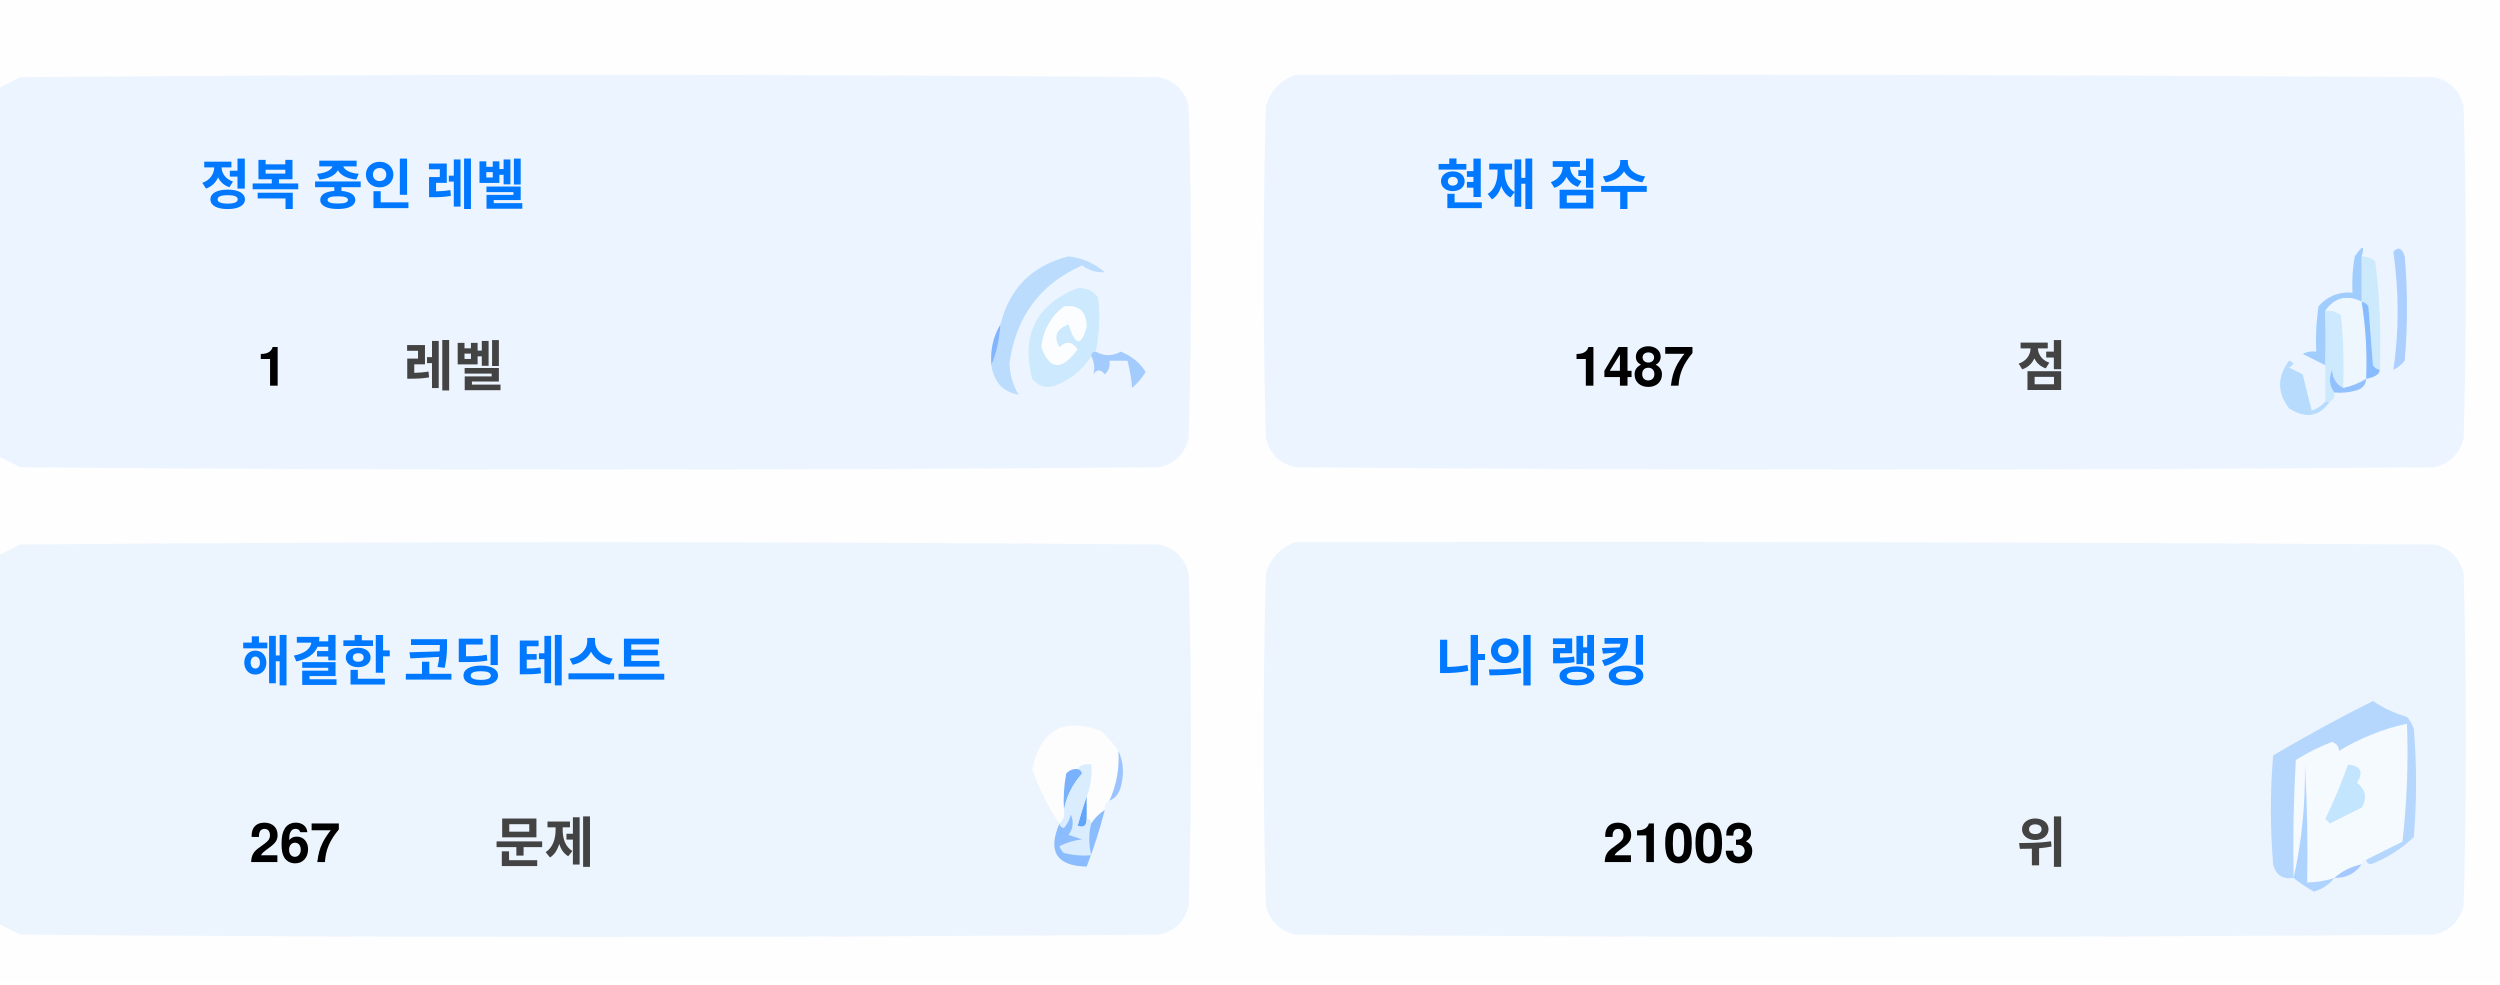
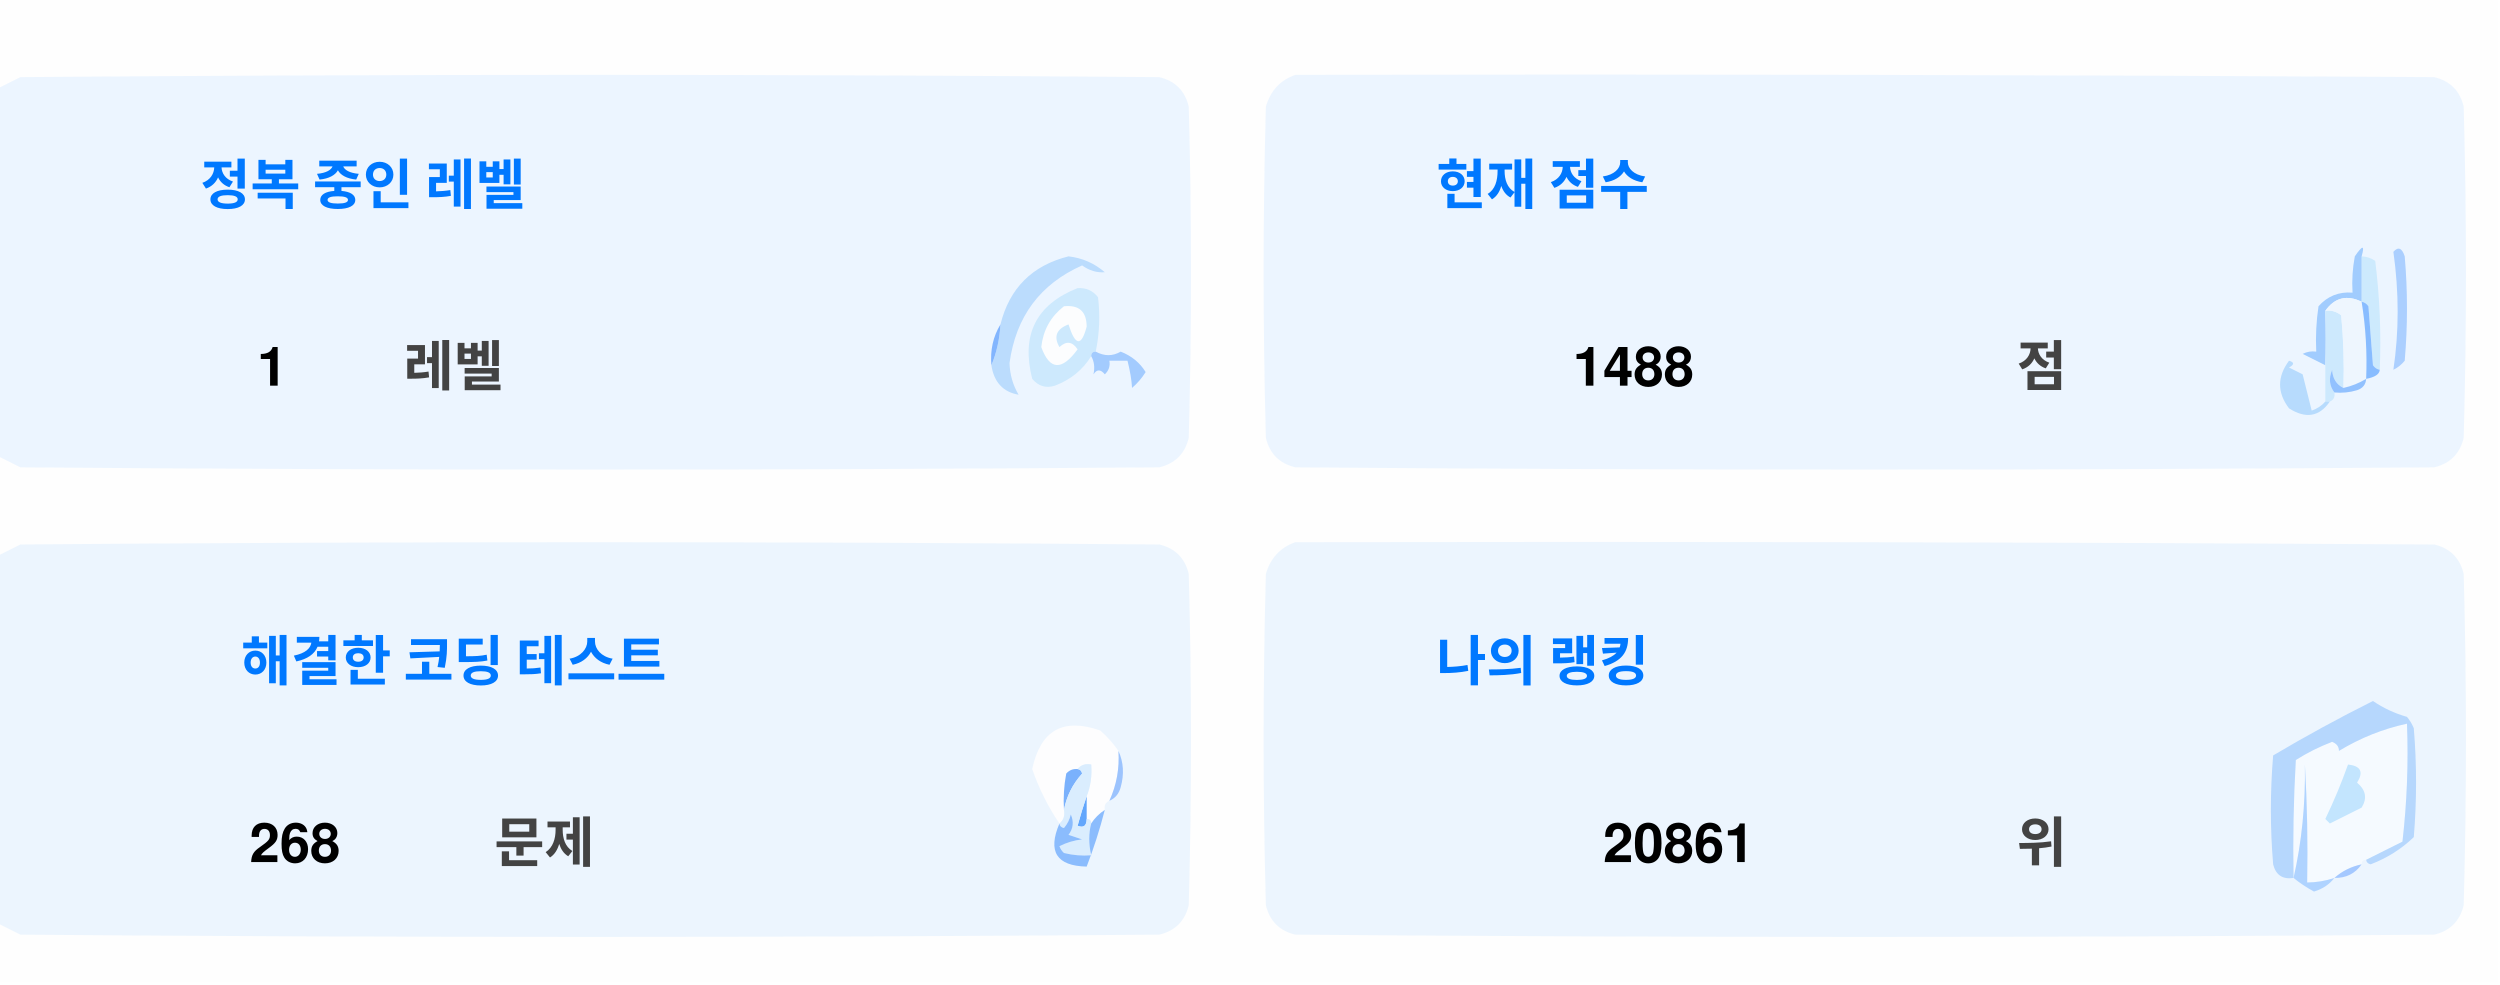
<svg xmlns="http://www.w3.org/2000/svg" version="1.1" width="551px" height="217px" style="shape-rendering:geometricPrecision; text-rendering:geometricPrecision; image-rendering:optimizeQuality; fill-rule:evenodd; clip-rule:evenodd">
  <style>.title {fill: #434343;font-size: 1rem;line-height: 1.5rem;font-weight: bold;font-family: -apple-system, BlinkMacSystemFont, Segoe UI, Helvetica, Arial, sans-serif, Apple Color Emoji, Segoe UI Emoji;}.desc {fill: #434343;font-size: 2.5rem;font-weight: bold;line-height: 1.5rem;font-family: -apple-system, BlinkMacSystemFont, Segoe UI, Helvetica, Arial, sans-serif, Apple Color Emoji, Segoe UI Emoji;}.desc-2 {fill: #434343;font-size: 1rem;font-weight: bold;line-height: 1.5rem;font-family: -apple-system, BlinkMacSystemFont, Segoe UI, Helvetica, Arial, sans-serif, Apple Color Emoji, Segoe UI Emoji;}.text, .desc {animation: twinkling 4s ease-in-out infinite;}@keyframes twinkling {40% { opacity: 1; }50% { opacity: 0.5; }60% { opacity: 1; }70% { opacity: 0.5; }80% { opacity: 1; }}</style>
  <g>
    <path style="opacity:1" fill="#fefefe" d="M -0.5,-0.5 C 183.167,-0.5 366.833,-0.5 550.5,-0.5C 550.5,71.833 550.5,144.167 550.5,216.5C 366.833,216.5 183.167,216.5 -0.5,216.5C -0.5,212.167 -0.5,207.833 -0.5,203.5C 1.14,204.32 2.807,205.153 4.5,206C 88.167,206.667 171.833,206.667 255.5,206C 259,205.167 261.167,203 262,199.5C 262.667,175.167 262.667,150.833 262,126.5C 261.167,123 259,120.833 255.5,120C 171.833,119.333 88.167,119.333 4.5,120C 2.807,120.847 1.14,121.68 -0.5,122.5C -0.5,115.167 -0.5,107.833 -0.5,100.5C 1.14,101.32 2.807,102.153 4.5,103C 88.167,103.667 171.833,103.667 255.5,103C 259,102.167 261.167,100 262,96.5C 262.667,72.167 262.667,47.833 262,23.5C 261.167,20 259,17.833 255.5,17C 171.833,16.333 88.167,16.333 4.5,17C 2.807,17.847 1.14,18.68 -0.5,19.5C -0.5,12.833 -0.5,6.167 -0.5,-0.5 Z" />
  </g>
  <g>
    <path style="opacity:1" fill="#ecf5ff" d="M -0.5,100.5 C -0.5,73.5 -0.5,46.5 -0.5,19.5C 1.14,18.68 2.807,17.847 4.5,17C 88.167,16.333 171.833,16.333 255.5,17C 259,17.833 261.167,20 262,23.5C 262.667,47.833 262.667,72.167 262,96.5C 261.167,100 259,102.167 255.5,103C 171.833,103.667 88.167,103.667 4.5,103C 2.807,102.153 1.14,101.32 -0.5,100.5 Z" />
  </g>
  <g>
    <path style="opacity:1" fill="#ecf5ff" d="M 285.5,16.5 C 369.167,16.333 452.834,16.5 536.5,17C 540,17.833 542.167,20 543,23.5C 543.667,47.833 543.667,72.167 543,96.5C 542.167,100 540,102.167 536.5,103C 452.833,103.667 369.167,103.667 285.5,103C 282,102.167 279.833,100 279,96.5C 278.333,72.167 278.333,47.833 279,23.5C 280.018,19.985 282.185,17.652 285.5,16.5 Z" />
  </g>
  <g>
    <path style="opacity:1" fill="#cdeafd" d="M 520.5,56.5 C 521.583,56.539 522.583,56.873 523.5,57.5C 524.498,65.472 524.831,73.472 524.5,81.5C 523.883,81.389 523.383,81.056 523,80.5C 522.667,76.167 522.333,71.833 522,67.5C 521.617,66.944 521.117,66.611 520.5,66.5C 520.5,63.167 520.5,59.833 520.5,56.5 Z" />
  </g>
  <g>
    <path style="opacity:1" fill="#abcfff" d="M 527.5,55.5 C 528.566,54.308 529.399,54.641 530,56.5C 530.667,64.167 530.667,71.833 530,79.5C 529.311,80.357 528.478,81.023 527.5,81.5C 528.758,73.08 528.758,64.414 527.5,55.5 Z" />
  </g>
  <g>
    <path style="opacity:1" fill="#bbdcfd" d="M 218.5,80.5 C 219.657,77.727 220.324,74.727 220.5,71.5C 222.49,63.51 227.49,58.51 235.5,56.5C 238.528,56.847 241.194,58.014 243.5,60C 241.744,60.141 240.078,59.641 238.5,58.5C 229.247,62.607 223.914,69.773 222.5,80C 222.565,82.526 223.232,84.859 224.5,87C 221.07,86.397 219.07,84.231 218.5,80.5 Z" />
  </g>
  <g>
    <path style="opacity:1" fill="#cde9fd" d="M 241.5,77.5 C 240.833,77.5 240.5,77.833 240.5,78.5C 238.628,81.529 235.961,83.695 232.5,85C 230.536,85.624 228.869,85.124 227.5,83.5C 225.021,73.791 228.354,67.124 237.5,63.5C 239.374,63.39 240.874,64.056 242,65.5C 242.497,69.524 242.331,73.524 241.5,77.5 Z" />
  </g>
  <g>
    <path style="opacity:1" fill="#fcfdfe" d="M 234.5,67.5 C 237.826,67.162 239.493,68.662 239.5,72C 238.334,76.434 237,76.267 235.5,71.5C 232.832,72.515 232.166,74.182 233.5,76.5C 235.017,75.089 236.351,75.256 237.5,77C 234.006,81.771 231.34,81.605 229.5,76.5C 229.904,72.771 231.571,69.771 234.5,67.5 Z" />
  </g>
  <g>
    <path style="opacity:1" fill="#a1ccfe" d="M 520.5,56.5 C 520.5,59.833 520.5,63.167 520.5,66.5C 517.238,64.922 514.572,65.589 512.5,68.5C 512.617,72.81 512.617,76.81 512.5,80.5C 510.86,79.68 509.193,78.847 507.5,78C 508.448,77.517 509.448,77.35 510.5,77.5C 510.335,74.15 510.502,70.817 511,67.5C 512.995,65.253 515.495,64.253 518.5,64.5C 518.336,61.813 518.503,59.146 519,56.5C 520.731,53.969 521.231,53.969 520.5,56.5 Z" />
  </g>
  <g>
    <path style="opacity:1" fill="#cde9fd" d="M 512.5,68.5 C 513.822,68.33 514.989,68.663 516,69.5C 516.499,74.823 516.666,80.156 516.5,85.5C 514.955,84.77 514.122,83.437 514,81.5C 513.22,83.387 513.387,85.054 514.5,86.5C 514.672,87.492 514.338,88.158 513.5,88.5C 513.167,88.5 512.833,88.5 512.5,88.5C 512.5,85.833 512.5,83.167 512.5,80.5C 512.617,76.81 512.617,72.81 512.5,68.5 Z" />
  </g>
  <g>
    <path style="opacity:1" fill="#eef6fe" d="M 520.5,66.5 C 521.407,72.106 521.74,77.773 521.5,83.5C 519.95,84.441 518.284,85.108 516.5,85.5C 516.666,80.156 516.499,74.823 516,69.5C 514.989,68.663 513.822,68.33 512.5,68.5C 514.572,65.589 517.238,64.922 520.5,66.5 Z" />
  </g>
  <g>
    <path style="opacity:1" fill="#88bcff" d="M 520.5,66.5 C 521.117,66.611 521.617,66.944 522,67.5C 522.333,71.833 522.667,76.167 523,80.5C 523.383,81.056 523.883,81.389 524.5,81.5C 524.445,82.469 523.445,83.136 521.5,83.5C 521.74,77.773 521.407,72.106 520.5,66.5 Z" />
  </g>
  <g>
    <path style="opacity:1" fill="#82b5fe" d="M 220.5,71.5 C 220.324,74.727 219.657,77.727 218.5,80.5C 218.215,77.171 218.882,74.171 220.5,71.5 Z" />
  </g>
  <g>
    <path style="opacity:1" fill="#a3cbfe" d="M 240.5,78.5 C 240.5,77.833 240.833,77.5 241.5,77.5C 243.391,78.536 245.224,78.536 247,77.5C 249.391,78.429 251.225,79.929 252.5,82C 251.681,83.319 250.681,84.486 249.5,85.5C 249.409,83.777 249.075,81.777 248.5,79.5C 247.167,79.5 245.833,79.5 244.5,79.5C 244.719,80.675 244.386,81.675 243.5,82.5C 242.575,81.359 241.741,81.359 241,82.5C 241.331,80.981 241.164,79.648 240.5,78.5 Z" />
  </g>
  <g>
    <path style="opacity:1" fill="#b7dbfd" d="M 512.5,88.5 C 512.833,88.5 513.167,88.5 513.5,88.5C 511.199,91.857 508.199,92.357 504.5,90C 501.872,86.535 501.872,83.035 504.5,79.5C 505.696,79.846 505.696,80.346 504.5,81C 505.5,81.5 506.5,82 507.5,82.5C 508.167,85.167 508.833,87.833 509.5,90.5C 510.739,90.058 511.739,89.391 512.5,88.5 Z" />
  </g>
  <g>
    <path style="opacity:1" fill="#92c1fe" d="M 516.5,85.5 C 518.284,85.108 519.95,84.441 521.5,83.5C 521.423,84.75 520.756,85.583 519.5,86C 517.866,86.493 516.199,86.66 514.5,86.5C 513.387,85.054 513.22,83.387 514,81.5C 514.122,83.437 514.955,84.77 516.5,85.5 Z" />
  </g>
  <g>
    <path style="opacity:1" fill="#ecf5fe" d="M -0.5,203.5 C -0.5,176.5 -0.5,149.5 -0.5,122.5C 1.14,121.68 2.807,120.847 4.5,120C 88.167,119.333 171.833,119.333 255.5,120C 259,120.833 261.167,123 262,126.5C 262.667,150.833 262.667,175.167 262,199.5C 261.167,203 259,205.167 255.5,206C 171.833,206.667 88.167,206.667 4.5,206C 2.807,205.153 1.14,204.32 -0.5,203.5 Z" />
  </g>
  <g>
    <path style="opacity:1" fill="#ecf5fe" d="M 285.5,119.5 C 369.167,119.333 452.834,119.5 536.5,120C 540,120.833 542.167,123 543,126.5C 543.667,150.833 543.667,175.167 543,199.5C 542.167,203 540,205.167 536.5,206C 452.833,206.667 369.167,206.667 285.5,206C 282,205.167 279.833,203 279,199.5C 278.333,175.167 278.333,150.833 279,126.5C 280.018,122.985 282.185,120.652 285.5,119.5 Z" />
  </g>
  <g>
    <path style="opacity:1" fill="#fdfdfe" d="M 246.5,165.5 C 246.758,169.367 246.092,173.034 244.5,176.5C 243.662,176.842 243.328,177.508 243.5,178.5C 242.272,179.306 241.272,180.306 240.5,181.5C 240.5,180.833 240.167,180.5 239.5,180.5C 239.5,178.833 239.5,177.167 239.5,175.5C 240.369,173.283 240.702,170.95 240.5,168.5C 239.209,168.263 238.209,168.596 237.5,169.5C 236.504,169.414 235.671,169.748 235,170.5C 234.503,173.146 234.336,175.813 234.5,178.5C 234.737,179.791 234.404,180.791 233.5,181.5C 230.986,177.806 228.986,173.806 227.5,169.5C 229.309,160.957 234.309,158.124 242.5,161C 244.07,162.397 245.404,163.897 246.5,165.5 Z" />
  </g>
  <g>
    <path style="opacity:1" fill="#f5faff" d="M 521.5,189.5 C 520.833,189.5 520.5,189.833 520.5,190.5C 518.181,190.992 516.181,191.992 514.5,193.5C 512.565,194.15 510.565,194.483 508.5,194.5C 508.666,185.827 508.5,177.16 508,168.5C 508.141,177.227 507.308,185.56 505.5,193.5C 505.334,184.827 505.5,176.16 506,167.5C 508.527,165.903 511.194,164.57 514,163.5C 515.011,163.892 515.511,164.559 515.5,165.5C 520.21,162.641 525.21,160.641 530.5,159.5C 530.831,168.192 530.498,176.859 529.5,185.5C 526.807,186.847 524.14,188.18 521.5,189.5 Z" />
  </g>
  <g>
    <path style="opacity:1" fill="#b6d7fd" d="M 521.5,189.5 C 524.14,188.18 526.807,186.847 529.5,185.5C 530.498,176.859 530.831,168.192 530.5,159.5C 525.21,160.641 520.21,162.641 515.5,165.5C 515.511,164.559 515.011,163.892 514,163.5C 511.194,164.57 508.527,165.903 506,167.5C 505.5,176.16 505.334,184.827 505.5,193.5C 503.089,193.863 501.589,192.863 501,190.5C 500.333,182.5 500.333,174.5 501,166.5C 508.173,162.246 515.507,158.246 523,154.5C 525.304,156.068 527.804,157.235 530.5,158C 531.126,158.75 531.626,159.584 532,160.5C 532.667,168.5 532.667,176.5 532,184.5C 529.292,187.111 526.125,189.111 522.5,190.5C 521.893,190.376 521.56,190.043 521.5,189.5 Z" />
  </g>
  <g>
    <path style="opacity:1" fill="#c3e5fe" d="M 517.5,168.5 C 520.317,168.801 520.984,170.134 519.5,172.5C 521.439,174.122 521.772,175.956 520.5,178C 518.167,179.167 515.833,180.333 513.5,181.5C 513.167,181.167 512.833,180.833 512.5,180.5C 514.414,176.515 516.081,172.515 517.5,168.5 Z" />
  </g>
  <g>
    <path style="opacity:1" fill="#7ab1fc" d="M 237.5,169.5 C 238.043,169.56 238.376,169.893 238.5,170.5C 236.395,172.836 235.062,175.503 234.5,178.5C 234.336,175.813 234.503,173.146 235,170.5C 235.671,169.748 236.504,169.414 237.5,169.5 Z" />
  </g>
  <g>
    <path style="opacity:1" fill="#afd3ff" d="M 514.5,193.5 C 513.378,194.947 511.878,195.947 510,196.5C 508.348,195.601 506.848,194.601 505.5,193.5C 507.308,185.56 508.141,177.227 508,168.5C 508.5,177.16 508.666,185.827 508.5,194.5C 510.565,194.483 512.565,194.15 514.5,193.5 Z" />
  </g>
  <g>
    <path style="opacity:1" fill="#9cc3fd" d="M 246.5,165.5 C 247.634,167.966 247.801,170.633 247,173.5C 246.623,174.942 245.79,175.942 244.5,176.5C 246.092,173.034 246.758,169.367 246.5,165.5 Z" />
  </g>
  <g>
    <path style="opacity:1" fill="#62a6fc" d="M 239.5,175.5 C 239.5,177.167 239.5,178.833 239.5,180.5C 239.483,182.028 238.816,182.528 237.5,182C 238.117,179.723 238.784,177.556 239.5,175.5 Z" />
  </g>
  <g>
    <path style="opacity:1" fill="#daedfe" d="M 237.5,169.5 C 238.209,168.596 239.209,168.263 240.5,168.5C 240.702,170.95 240.369,173.283 239.5,175.5C 238.784,177.556 238.117,179.723 237.5,182C 238.816,182.528 239.483,182.028 239.5,180.5C 240.167,180.5 240.5,180.833 240.5,181.5C 239.918,183.669 239.918,186.002 240.5,188.5C 238.473,188.662 236.473,188.495 234.5,188C 234.043,187.586 233.709,187.086 233.5,186.5C 235.078,185.702 236.744,185.202 238.5,185C 237.5,184.667 236.5,184.333 235.5,184C 236.554,182.612 236.72,181.112 236,179.5C 235.751,180.624 235.251,181.624 234.5,182.5C 233.893,182.376 233.56,182.043 233.5,181.5C 234.404,180.791 234.737,179.791 234.5,178.5C 235.062,175.503 236.395,172.836 238.5,170.5C 238.376,169.893 238.043,169.56 237.5,169.5 Z" />
  </g>
  <g>
    <path style="opacity:1" fill="#8bbcfd" d="M 243.5,178.5 C 242.395,182.803 241.062,186.969 239.5,191C 232.857,190.847 230.857,187.68 233.5,181.5C 233.56,182.043 233.893,182.376 234.5,182.5C 235.251,181.624 235.751,180.624 236,179.5C 236.72,181.112 236.554,182.612 235.5,184C 236.5,184.333 237.5,184.667 238.5,185C 236.744,185.202 235.078,185.702 233.5,186.5C 233.709,187.086 234.043,187.586 234.5,188C 236.473,188.495 238.473,188.662 240.5,188.5C 239.918,186.002 239.918,183.669 240.5,181.5C 241.272,180.306 242.272,179.306 243.5,178.5 Z" />
  </g>
  <g>
    <path style="opacity:1" fill="#a4c8ff" d="M 520.5,190.5 C 519.089,192.539 517.089,193.539 514.5,193.5C 516.181,191.992 518.181,190.992 520.5,190.5 Z" />
  </g>
  <text text-anchor="middle" x="80" y="45" class="title" style="fill:#0078ff;" stroke="#none" stroke-width="1">정복 중인 레벨</text>
  <text text-anchor="middle" x="60" y="85" class="desc" style="fill:#000000;" stroke="#none" stroke-width="1">1</text>
  <text text-anchor="middle" x="100" y="85" class="desc-2" style="fill:#434343;" stroke="#none" stroke-width="1">레벨</text>
  <text text-anchor="middle" x="340" y="45" class="title" style="fill:#0078ff;" stroke="#none" stroke-width="1">현재 점수</text>
-   <text text-anchor="middle" x="360" y="85" class="desc" style="fill:#000000;" stroke="#none" stroke-width="1">1487</text>
+   <text text-anchor="middle" x="360" y="85" class="desc" style="fill:#000000;" stroke="#none" stroke-width="1">1488</text>
  <text text-anchor="middle" x="450" y="85" class="desc-2" style="fill:#434343;" stroke="#none" stroke-width="1">점</text>
  <text text-anchor="middle" x="100" y="150" class="title" style="fill:#0078ff;" stroke="#none" stroke-width="1">해결한 코딩 테스트</text>
-   <text text-anchor="middle" x="65" y="190" class="desc" style="fill:#000000;" stroke="#none" stroke-width="1">267</text>
+   <text text-anchor="middle" x="65" y="190" class="desc" style="fill:#000000;" stroke="#none" stroke-width="1">268</text>
  <text text-anchor="middle" x="120" y="190" class="desc-2" style="fill:#434343;" stroke="#none" stroke-width="1">문제</text>
  <text text-anchor="middle" x="340" y="150" class="title" style="fill:#0078ff;" stroke="#none" stroke-width="1">나의 랭킹</text>
-   <text text-anchor="middle" x="370" y="190" class="desc" style="fill:#000000;" stroke="#none" stroke-width="1">21003</text>
+   <text text-anchor="middle" x="370" y="190" class="desc" style="fill:#000000;" stroke="#none" stroke-width="1">20861</text>
  <text text-anchor="middle" x="450" y="190" class="desc-2" style="fill:#434343;" stroke="#none" stroke-width="1">위</text>
</svg>
